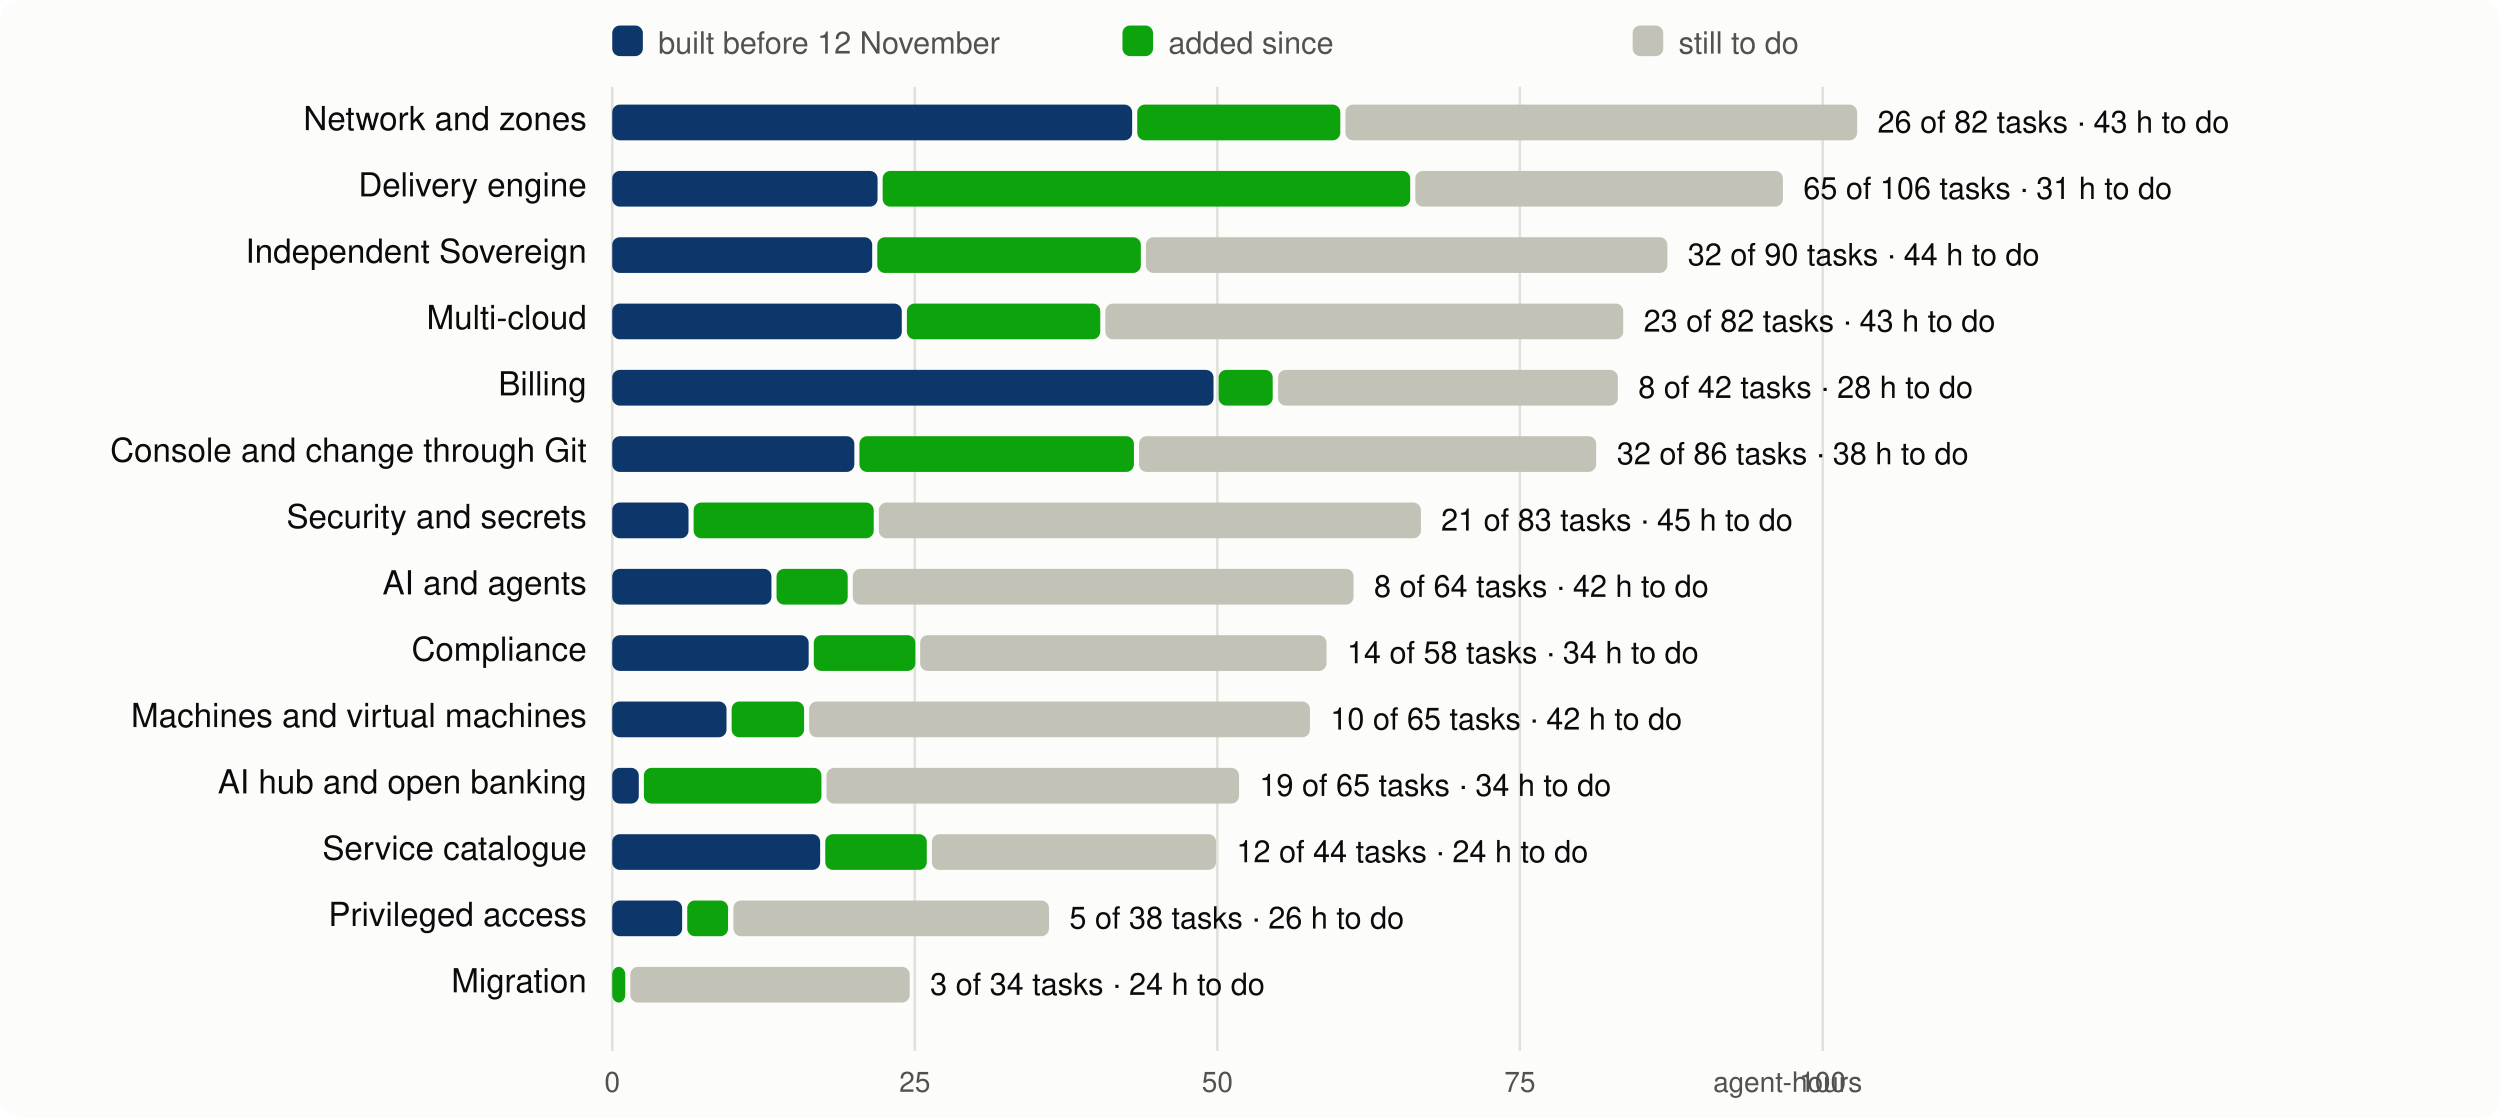
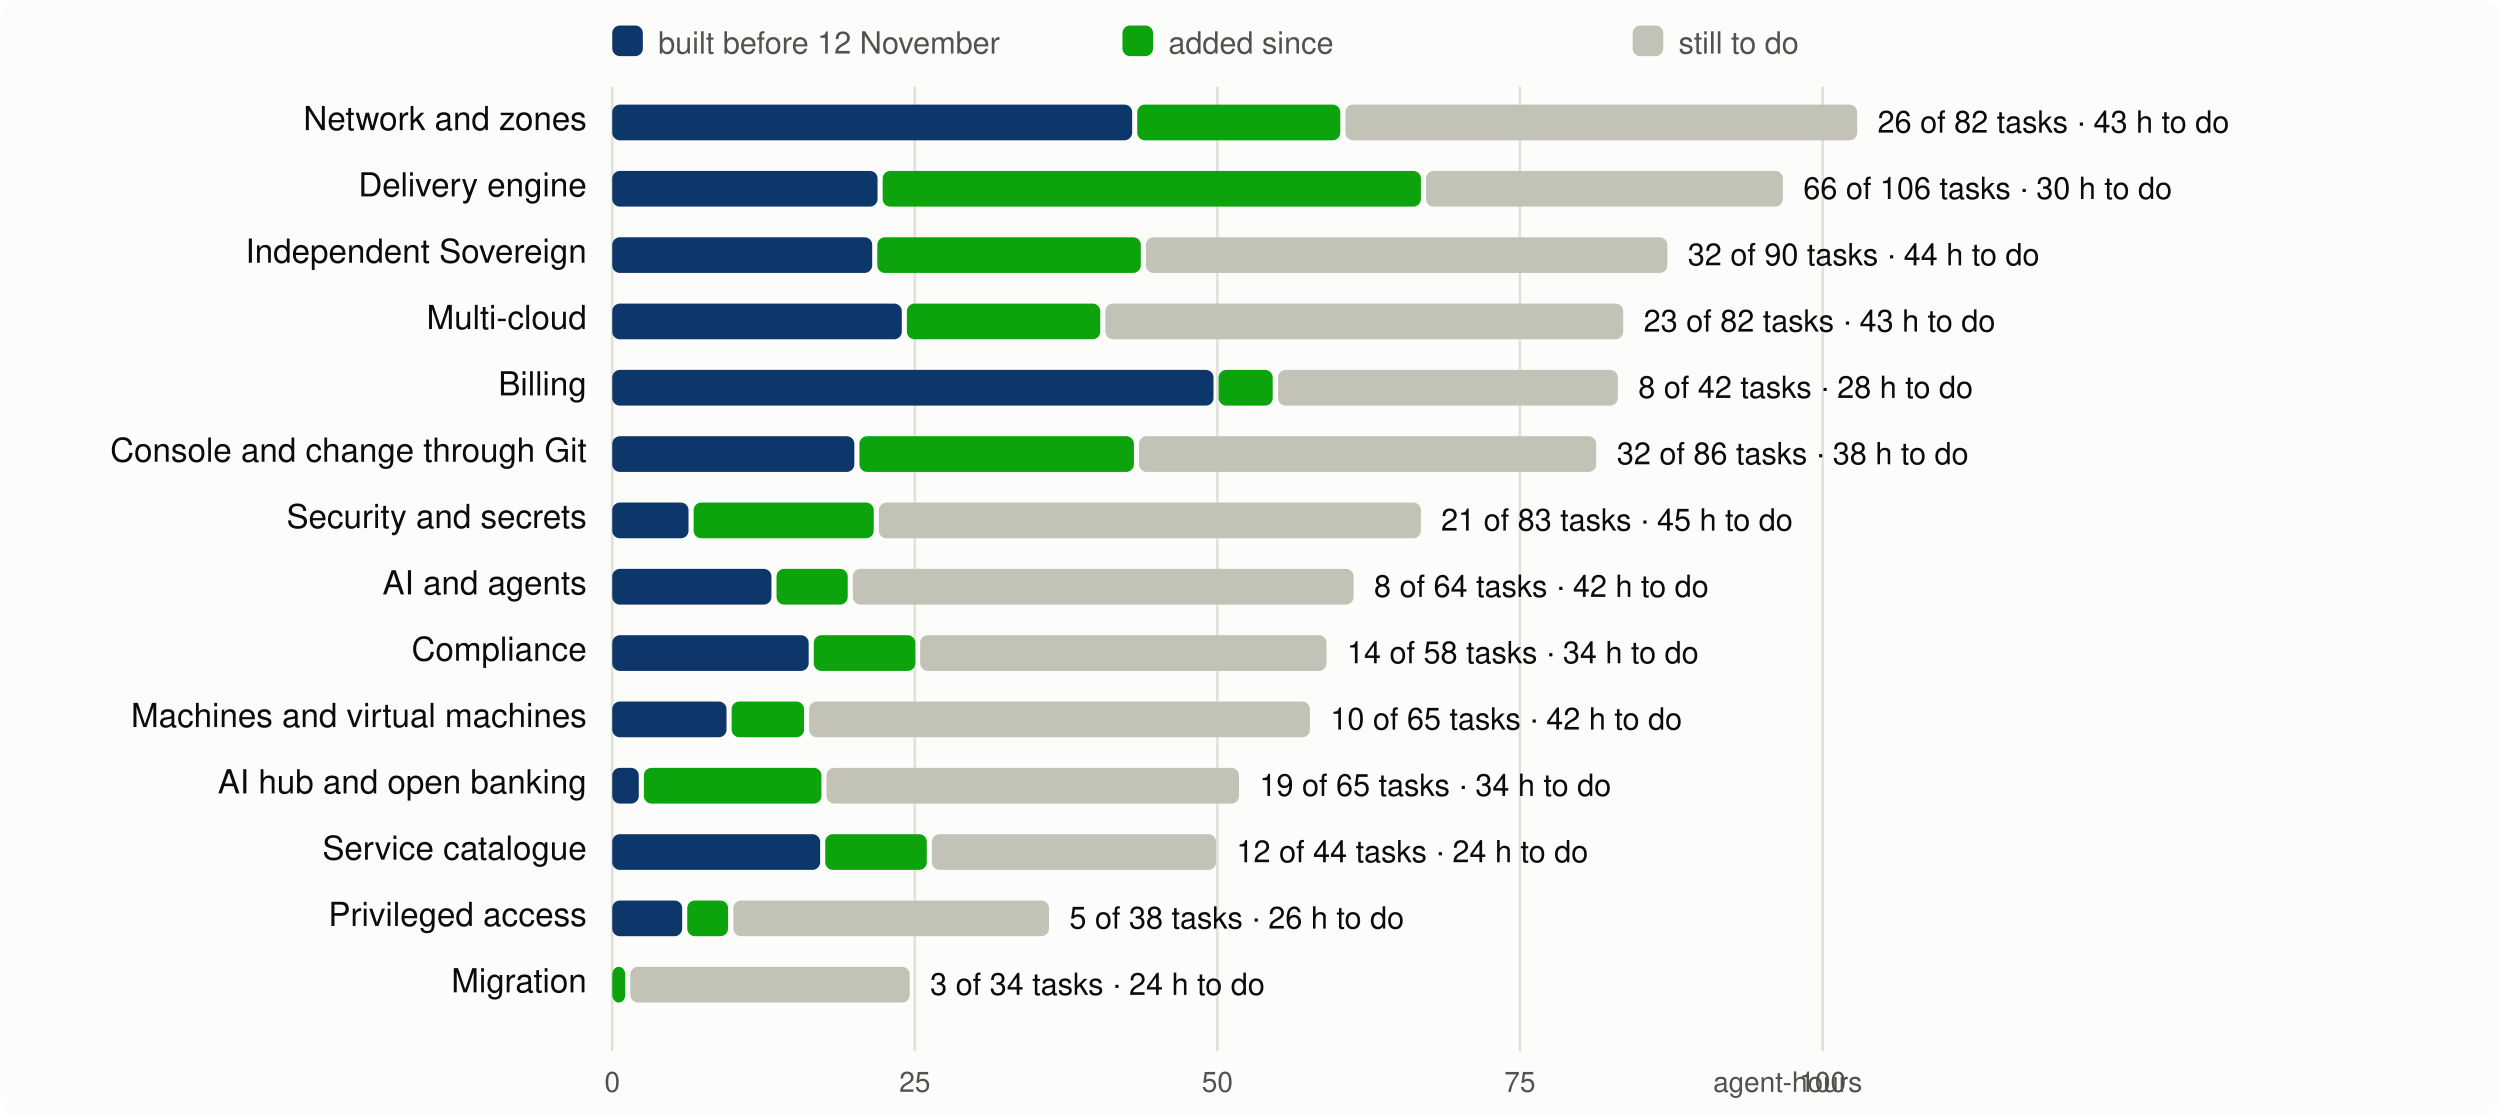
<svg xmlns="http://www.w3.org/2000/svg" viewBox="0 0 980 438" width="980" height="438" font-family="system-ui,-apple-system,Segoe UI,Helvetica,Arial,sans-serif" font-size="13">
  <rect width="980" height="438" rx="8" fill="#fcfcfb" />
  <line x1="240.0" x2="240.0" y1="34" y2="412" stroke="#e1e0d9" />
  <text x="240.0" y="428" text-anchor="middle" fill="#52514e" font-size="11">0</text>
  <line x1="358.6" x2="358.6" y1="34" y2="412" stroke="#e1e0d9" />
  <text x="358.6" y="428" text-anchor="middle" fill="#52514e" font-size="11">25</text>
  <line x1="477.2" x2="477.2" y1="34" y2="412" stroke="#e1e0d9" />
  <text x="477.2" y="428" text-anchor="middle" fill="#52514e" font-size="11">50</text>
  <line x1="595.8" x2="595.8" y1="34" y2="412" stroke="#e1e0d9" />
  <text x="595.8" y="428" text-anchor="middle" fill="#52514e" font-size="11">75</text>
  <line x1="714.5" x2="714.5" y1="34" y2="412" stroke="#e1e0d9" />
  <text x="714.5" y="428" text-anchor="middle" fill="#52514e" font-size="11">100</text>
  <text x="730" y="428" text-anchor="end" fill="#52514e" font-size="11">agent-hours</text>
  <rect x="240" y="10" width="12" height="12" rx="3" fill="#0d366b" />
  <text x="258" y="21" fill="#52514e" font-size="12">built before 12 November</text>
  <rect x="440" y="10" width="12" height="12" rx="3" fill="#0ca30c" />
  <text x="458" y="21" fill="#52514e" font-size="12">added since</text>
  <rect x="640" y="10" width="12" height="12" rx="3" fill="#c3c2b7" />
  <text x="658" y="21" fill="#52514e" font-size="12">still to do</text>
  <text x="230" y="51" text-anchor="end" fill="#0b0b0b">Network and zones</text>
  <rect x="240.0" y="41" width="203.8" height="14" rx="3" fill="#0d366b" />
  <rect x="445.8" y="41" width="79.6" height="14" rx="3" fill="#0ca30c" />
  <rect x="527.4" y="41" width="200.6" height="14" rx="3" fill="#c3c2b7" />
  <text x="736.0" y="52" fill="#0b0b0b" font-size="12">26 of 82 tasks · 43 h to do</text>
  <text x="230" y="77" text-anchor="end" fill="#0b0b0b">Delivery engine</text>
  <rect x="240.0" y="67" width="104.0" height="14" rx="3" fill="#0d366b" />
-   <rect x="346.0" y="67" width="206.8" height="14" rx="3" fill="#0ca30c" />
-   <rect x="554.8" y="67" width="144.1" height="14" rx="3" fill="#c3c2b7" />
-   <text x="706.9" y="78" fill="#0b0b0b" font-size="12">65 of 106 tasks · 31 h to do</text>
+   <rect x="346.0" y="67" width="211.0" height="14" rx="3" fill="#0ca30c" />
+   <rect x="559.0" y="67" width="139.9" height="14" rx="3" fill="#c3c2b7" />
+   <text x="706.9" y="78" fill="#0b0b0b" font-size="12">66 of 106 tasks · 30 h to do</text>
  <text x="230" y="103" text-anchor="end" fill="#0b0b0b">Independent Sovereign</text>
  <rect x="240.0" y="93" width="101.9" height="14" rx="3" fill="#0d366b" />
  <rect x="343.9" y="93" width="103.3" height="14" rx="3" fill="#0ca30c" />
  <rect x="449.2" y="93" width="204.4" height="14" rx="3" fill="#c3c2b7" />
  <text x="661.6" y="104" fill="#0b0b0b" font-size="12">32 of 90 tasks · 44 h to do</text>
  <text x="230" y="129" text-anchor="end" fill="#0b0b0b">Multi-cloud</text>
  <rect x="240.0" y="119" width="113.5" height="14" rx="3" fill="#0d366b" />
  <rect x="355.5" y="119" width="75.8" height="14" rx="3" fill="#0ca30c" />
  <rect x="433.3" y="119" width="203.0" height="14" rx="3" fill="#c3c2b7" />
  <text x="644.3" y="130" fill="#0b0b0b" font-size="12">23 of 82 tasks · 43 h to do</text>
  <text x="230" y="155" text-anchor="end" fill="#0b0b0b">Billing</text>
  <rect x="240.0" y="145" width="235.7" height="14" rx="3" fill="#0d366b" />
  <rect x="477.7" y="145" width="21.2" height="14" rx="3" fill="#0ca30c" />
  <rect x="501.0" y="145" width="133.2" height="14" rx="3" fill="#c3c2b7" />
  <text x="642.2" y="156" fill="#0b0b0b" font-size="12">8 of 42 tasks · 28 h to do</text>
  <text x="230" y="181" text-anchor="end" fill="#0b0b0b">Console and change through Git</text>
  <rect x="240.0" y="171" width="94.9" height="14" rx="3" fill="#0d366b" />
  <rect x="336.9" y="171" width="107.6" height="14" rx="3" fill="#0ca30c" />
  <rect x="446.5" y="171" width="179.2" height="14" rx="3" fill="#c3c2b7" />
  <text x="633.8" y="182" fill="#0b0b0b" font-size="12">32 of 86 tasks · 38 h to do</text>
  <text x="230" y="207" text-anchor="end" fill="#0b0b0b">Security and secrets</text>
  <rect x="240.0" y="197" width="29.9" height="14" rx="3" fill="#0d366b" />
  <rect x="271.9" y="197" width="70.6" height="14" rx="3" fill="#0ca30c" />
  <rect x="344.5" y="197" width="212.5" height="14" rx="3" fill="#c3c2b7" />
  <text x="564.9" y="208" fill="#0b0b0b" font-size="12">21 of 83 tasks · 45 h to do</text>
  <text x="230" y="233" text-anchor="end" fill="#0b0b0b">AI and agents</text>
  <rect x="240.0" y="223" width="62.4" height="14" rx="3" fill="#0d366b" />
  <rect x="304.4" y="223" width="27.9" height="14" rx="3" fill="#0ca30c" />
  <rect x="334.3" y="223" width="196.3" height="14" rx="3" fill="#c3c2b7" />
  <text x="538.6" y="234" fill="#0b0b0b" font-size="12">8 of 64 tasks · 42 h to do</text>
  <text x="230" y="259" text-anchor="end" fill="#0b0b0b">Compliance</text>
  <rect x="240.0" y="249" width="77.0" height="14" rx="3" fill="#0d366b" />
  <rect x="319.0" y="249" width="39.8" height="14" rx="3" fill="#0ca30c" />
  <rect x="360.7" y="249" width="159.3" height="14" rx="3" fill="#c3c2b7" />
  <text x="528.0" y="260" fill="#0b0b0b" font-size="12">14 of 58 tasks · 34 h to do</text>
  <text x="230" y="285" text-anchor="end" fill="#0b0b0b">Machines and virtual machines</text>
  <rect x="240.0" y="275" width="44.8" height="14" rx="3" fill="#0d366b" />
  <rect x="286.8" y="275" width="28.4" height="14" rx="3" fill="#0ca30c" />
  <rect x="317.2" y="275" width="196.3" height="14" rx="3" fill="#c3c2b7" />
  <text x="521.5" y="286" fill="#0b0b0b" font-size="12">10 of 65 tasks · 42 h to do</text>
  <text x="230" y="311" text-anchor="end" fill="#0b0b0b">AI hub and open banking</text>
  <rect x="240.0" y="301" width="10.4" height="14" rx="3" fill="#0d366b" />
  <rect x="252.4" y="301" width="69.6" height="14" rx="3" fill="#0ca30c" />
  <rect x="324.0" y="301" width="161.7" height="14" rx="3" fill="#c3c2b7" />
  <text x="493.7" y="312" fill="#0b0b0b" font-size="12">19 of 65 tasks · 34 h to do</text>
  <text x="230" y="337" text-anchor="end" fill="#0b0b0b">Service catalogue</text>
  <rect x="240.0" y="327" width="81.5" height="14" rx="3" fill="#0d366b" />
  <rect x="323.5" y="327" width="39.8" height="14" rx="3" fill="#0ca30c" />
  <rect x="365.3" y="327" width="111.4" height="14" rx="3" fill="#c3c2b7" />
  <text x="484.7" y="338" fill="#0b0b0b" font-size="12">12 of 44 tasks · 24 h to do</text>
  <text x="230" y="363" text-anchor="end" fill="#0b0b0b">Privileged access</text>
  <rect x="240.0" y="353" width="27.4" height="14" rx="3" fill="#0d366b" />
  <rect x="269.4" y="353" width="16.0" height="14" rx="3" fill="#0ca30c" />
  <rect x="287.5" y="353" width="123.7" height="14" rx="3" fill="#c3c2b7" />
  <text x="419.2" y="364" fill="#0b0b0b" font-size="12">5 of 38 tasks · 26 h to do</text>
  <text x="230" y="389" text-anchor="end" fill="#0b0b0b">Migration</text>
  <rect x="240.0" y="379" width="5.1" height="14" rx="3" fill="#0ca30c" />
  <rect x="247.1" y="379" width="109.5" height="14" rx="3" fill="#c3c2b7" />
  <text x="364.6" y="390" fill="#0b0b0b" font-size="12">3 of 34 tasks · 24 h to do</text>
</svg>
